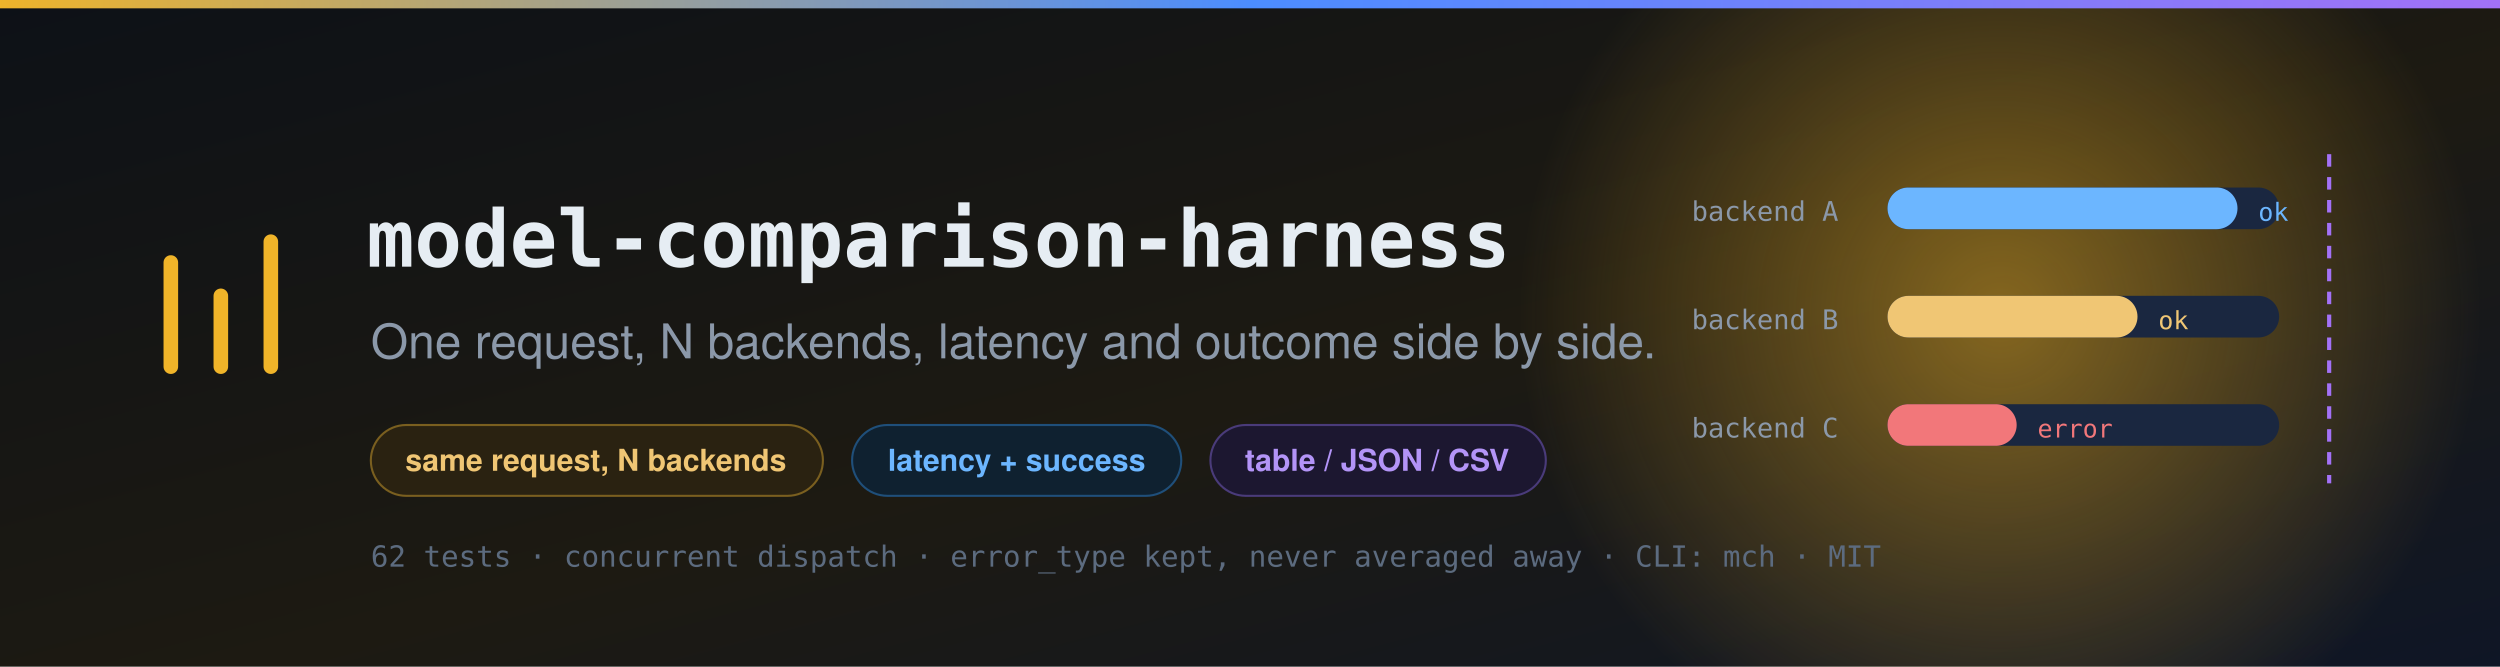
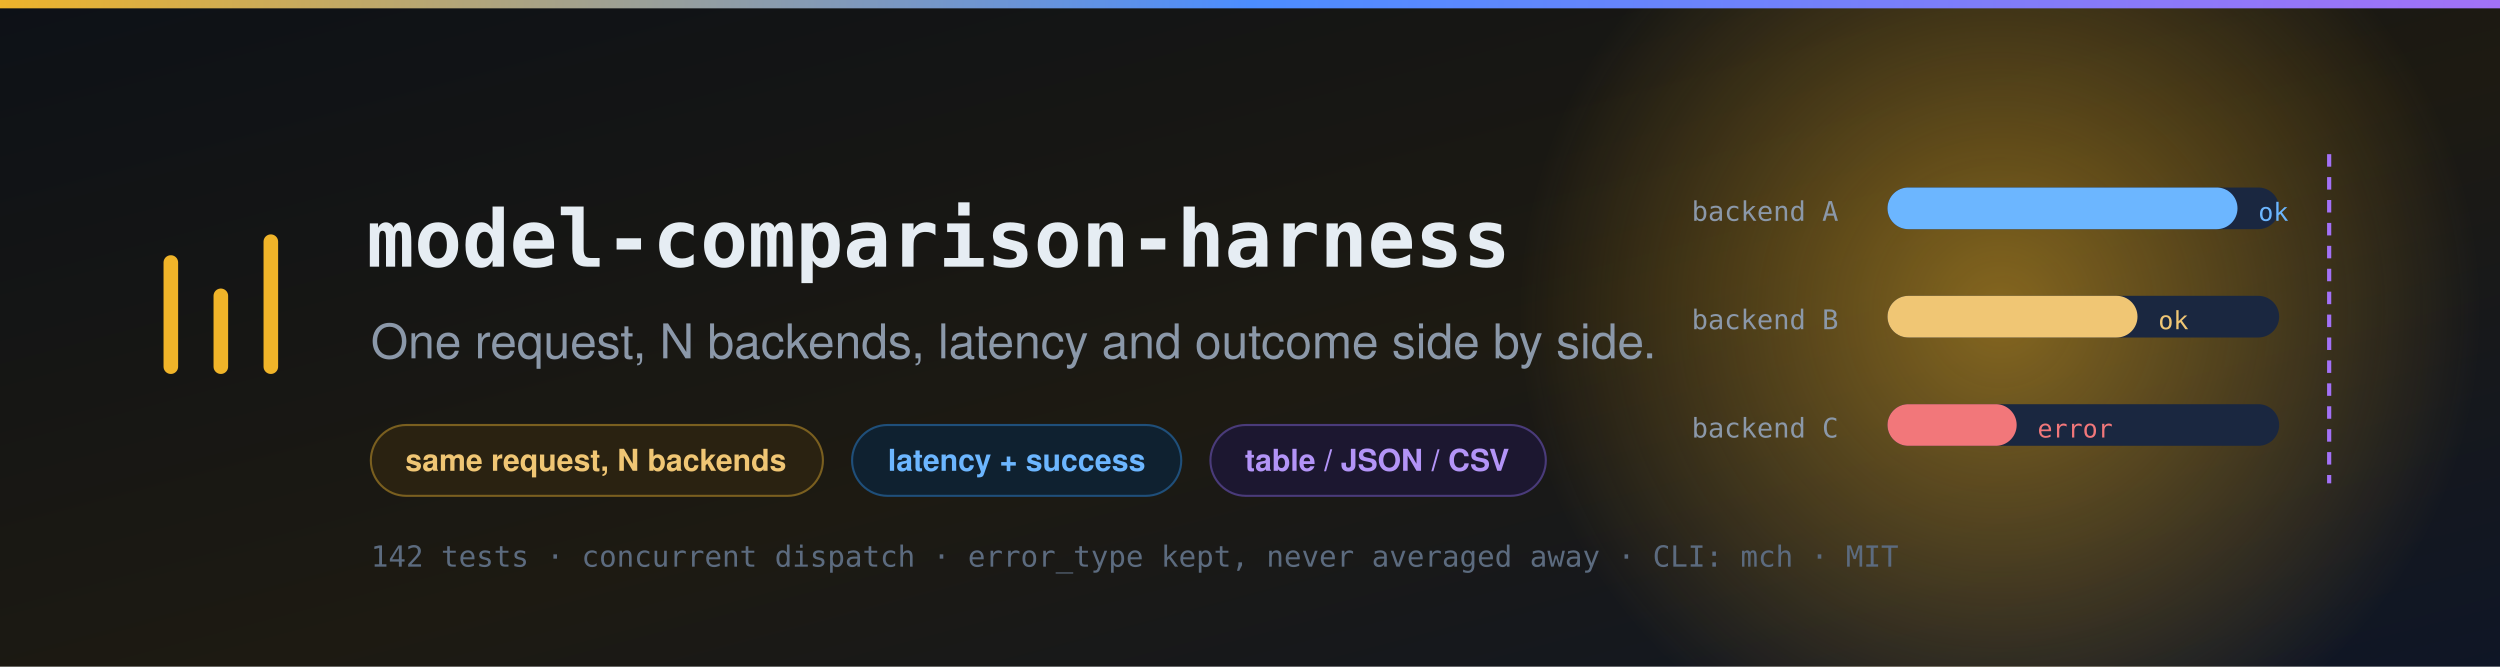
<svg xmlns="http://www.w3.org/2000/svg" viewBox="0 0 1200 320" width="1200" height="320" role="img" aria-label="model-comparison-harness - run the same request against several backends and compare">
  <defs>
    <linearGradient id="bg" x1="0" y1="0" x2="1" y2="1">
      <stop offset="0%" stop-color="#0d1117" />
      <stop offset="55%" stop-color="#1d1a12" />
      <stop offset="100%" stop-color="#0f1626" />
    </linearGradient>
    <linearGradient id="accent" x1="0" y1="0" x2="1" y2="0">
      <stop offset="0%" stop-color="#f0b429" />
      <stop offset="50%" stop-color="#4c8dff" />
      <stop offset="100%" stop-color="#a371f7" />
    </linearGradient>
    <linearGradient id="markAccent" gradientUnits="userSpaceOnUse" x1="72" y1="108" x2="146" y2="190">
      <stop offset="0%" stop-color="#f0b429" />
      <stop offset="60%" stop-color="#4c8dff" />
      <stop offset="100%" stop-color="#a371f7" />
    </linearGradient>
    <radialGradient id="glow" cx="0.5" cy="0.5" r="0.5">
      <stop offset="0%" stop-color="#f0b429" stop-opacity="0.5" />
      <stop offset="100%" stop-color="#f0b429" stop-opacity="0" />
    </radialGradient>
  </defs>
  <rect width="1200" height="320" fill="url(#bg)" />
  <circle cx="960" cy="150" r="230" fill="url(#glow)" />
  <rect x="0" y="0" width="1200" height="4" fill="url(#accent)" />
  <g>
    <g font-family="ui-monospace, monospace" font-size="13" fill="#8b98a9">
      <text x="812" y="106">backend A</text>
      <text x="812" y="158">backend B</text>
      <text x="812" y="210">backend C</text>
    </g>
    <g>
      <rect x="906" y="90" width="188" height="20" rx="10" fill="#1a2740" />
      <rect x="906" y="90" width="168" height="20" rx="10" fill="#6cb6ff" />
      <rect x="906" y="142" width="188" height="20" rx="10" fill="#1a2740" />
      <rect x="906" y="142" width="120" height="20" rx="10" fill="#f0c674" />
      <rect x="906" y="194" width="188" height="20" rx="10" fill="#1a2740" />
      <rect x="906" y="194" width="62" height="20" rx="10" fill="#f2777a" />
    </g>
    <path d="M1118 74 L1118 232" stroke="#a371f7" stroke-width="2" stroke-dasharray="6 5" />
    <g font-family="ui-monospace, monospace" font-size="12">
      <text x="1084" y="106" fill="#6cb6ff">ok</text>
      <text x="1036" y="158" fill="#f0c674">ok</text>
      <text x="978" y="210" fill="#f2777a">error</text>
    </g>
  </g>
  <g transform="translate(72,108)" fill="none" stroke="url(#markAccent)" stroke-width="7" stroke-linecap="round">
    <path d="M10 68 L10 18" />
    <path d="M34 68 L34 34" />
    <path d="M58 68 L58 8" />
  </g>
  <text x="176" y="128" font-family="ui-monospace, SFMono-Regular, Menlo, Consolas, monospace" font-size="38" font-weight="700" fill="#e6edf3">model-comparison-harness</text>
  <text x="178" y="172" font-family="-apple-system, BlinkMacSystemFont, Segoe UI, Helvetica, Arial, sans-serif" font-size="23" fill="#8b98a9">One request, N backends, latency and outcome side by side.</text>
  <g font-family="-apple-system, BlinkMacSystemFont, Segoe UI, Helvetica, Arial, sans-serif" font-size="14.5" font-weight="600">
    <g transform="translate(178,204)">
      <rect width="217" height="34" rx="17" fill="#2a2211" stroke="#7a5f1f" />
      <text x="108" y="22" text-anchor="middle" fill="#f0c674">same request, N backends</text>
    </g>
    <g transform="translate(409,204)">
      <rect width="158" height="34" rx="17" fill="#0f2130" stroke="#1f4f7a" />
      <text x="79" y="22" text-anchor="middle" fill="#6cb6ff">latency + success</text>
    </g>
    <g transform="translate(581,204)">
      <rect width="161" height="34" rx="17" fill="#1c1730" stroke="#4a3b7a" />
      <text x="80" y="22" text-anchor="middle" fill="#b394f7">table / JSON / CSV</text>
    </g>
  </g>
-   <text x="178" y="272" font-family="ui-monospace, SFMono-Regular, Menlo, Consolas, monospace" font-size="14" fill="#5c6b7f">62 tests · concurrent dispatch · error_type kept, never averaged away · CLI: mch · MIT</text>
+   <text x="178" y="272" font-family="ui-monospace, SFMono-Regular, Menlo, Consolas, monospace" font-size="14" fill="#5c6b7f">142 tests · concurrent dispatch · error_type kept, never averaged away · CLI: mch · MIT</text>
</svg>
